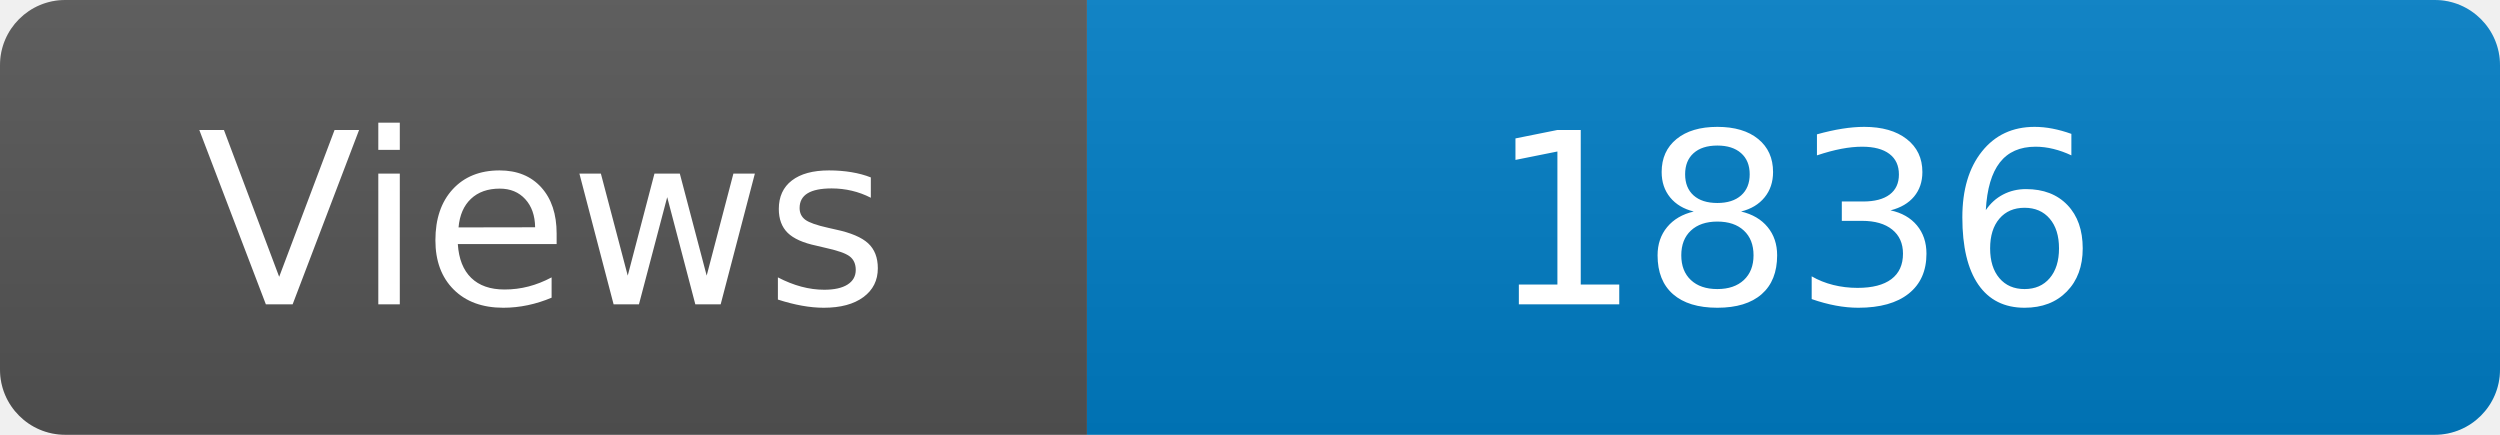
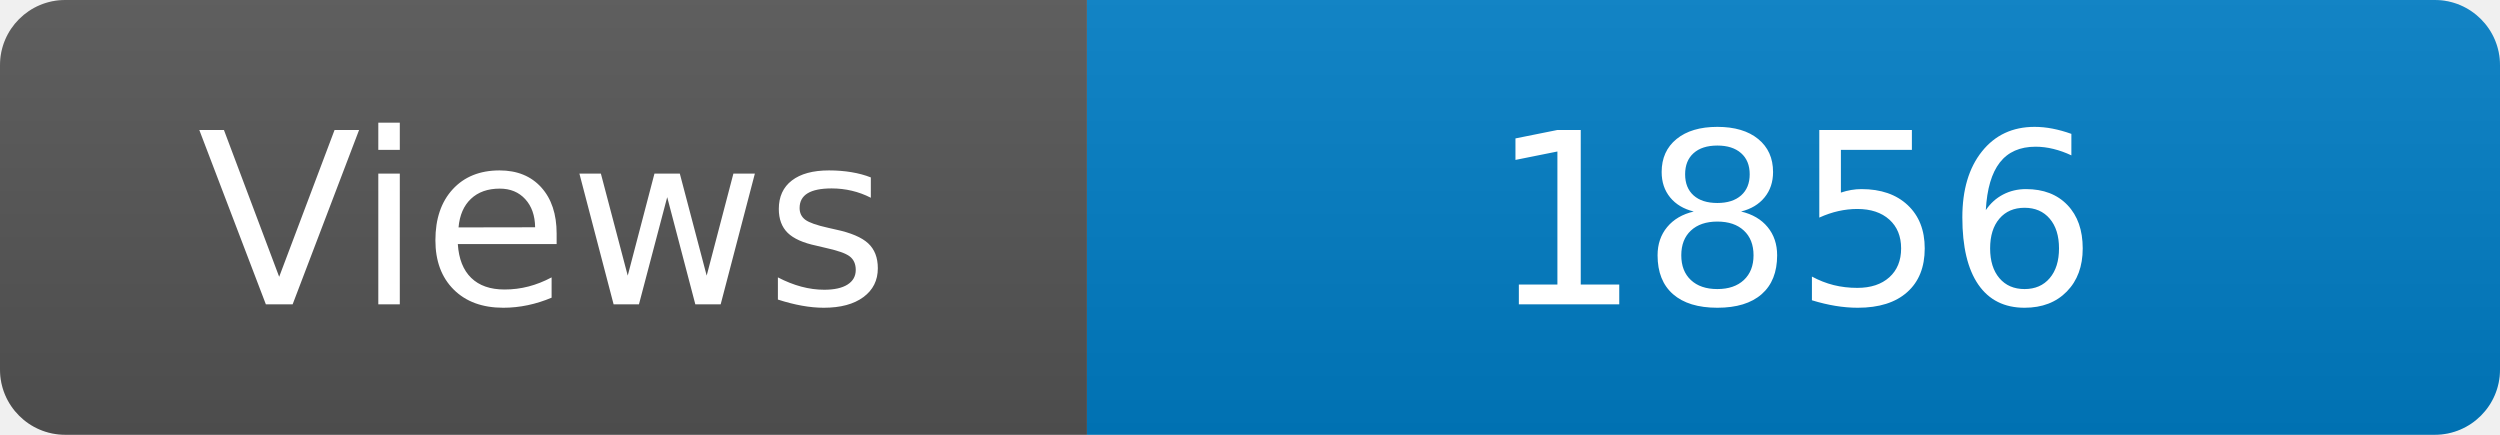
<svg xmlns="http://www.w3.org/2000/svg" width="115" height="20" role="img" aria-label="Maintained?: yes">
  <linearGradient id="s" x2="0" y2="100%">
    <stop offset="0" stop-color="#bbb" stop-opacity=".1" />
    <stop offset="1" stop-opacity=".1" />
  </linearGradient>
  <clipPath id="r">
    <rect width="115" height="20" rx="3" fill="#fff" />
  </clipPath>
  <g clip-path="url(#r)">
    <rect width="50" height="20" fill="#555" />
    <rect x="50" width="160" height="20" fill="#007ec6" />
    <rect width="115" height="20" fill="url(#s)" />
  </g>
  <g fill="#fff" text-anchor="middle" font-family="Verdana,Geneva,DejaVu Sans,sans-serif" font-size="110">
    <text x="250" y="140" transform="scale(.1)" fill="#fff">Views</text>
-     <text x="825" y="140" transform="scale(.1)" fill="#fff">1836</text>
+     <text x="825" y="140" transform="scale(.1)" fill="#fff">1856</text>
  </g>
</svg>
